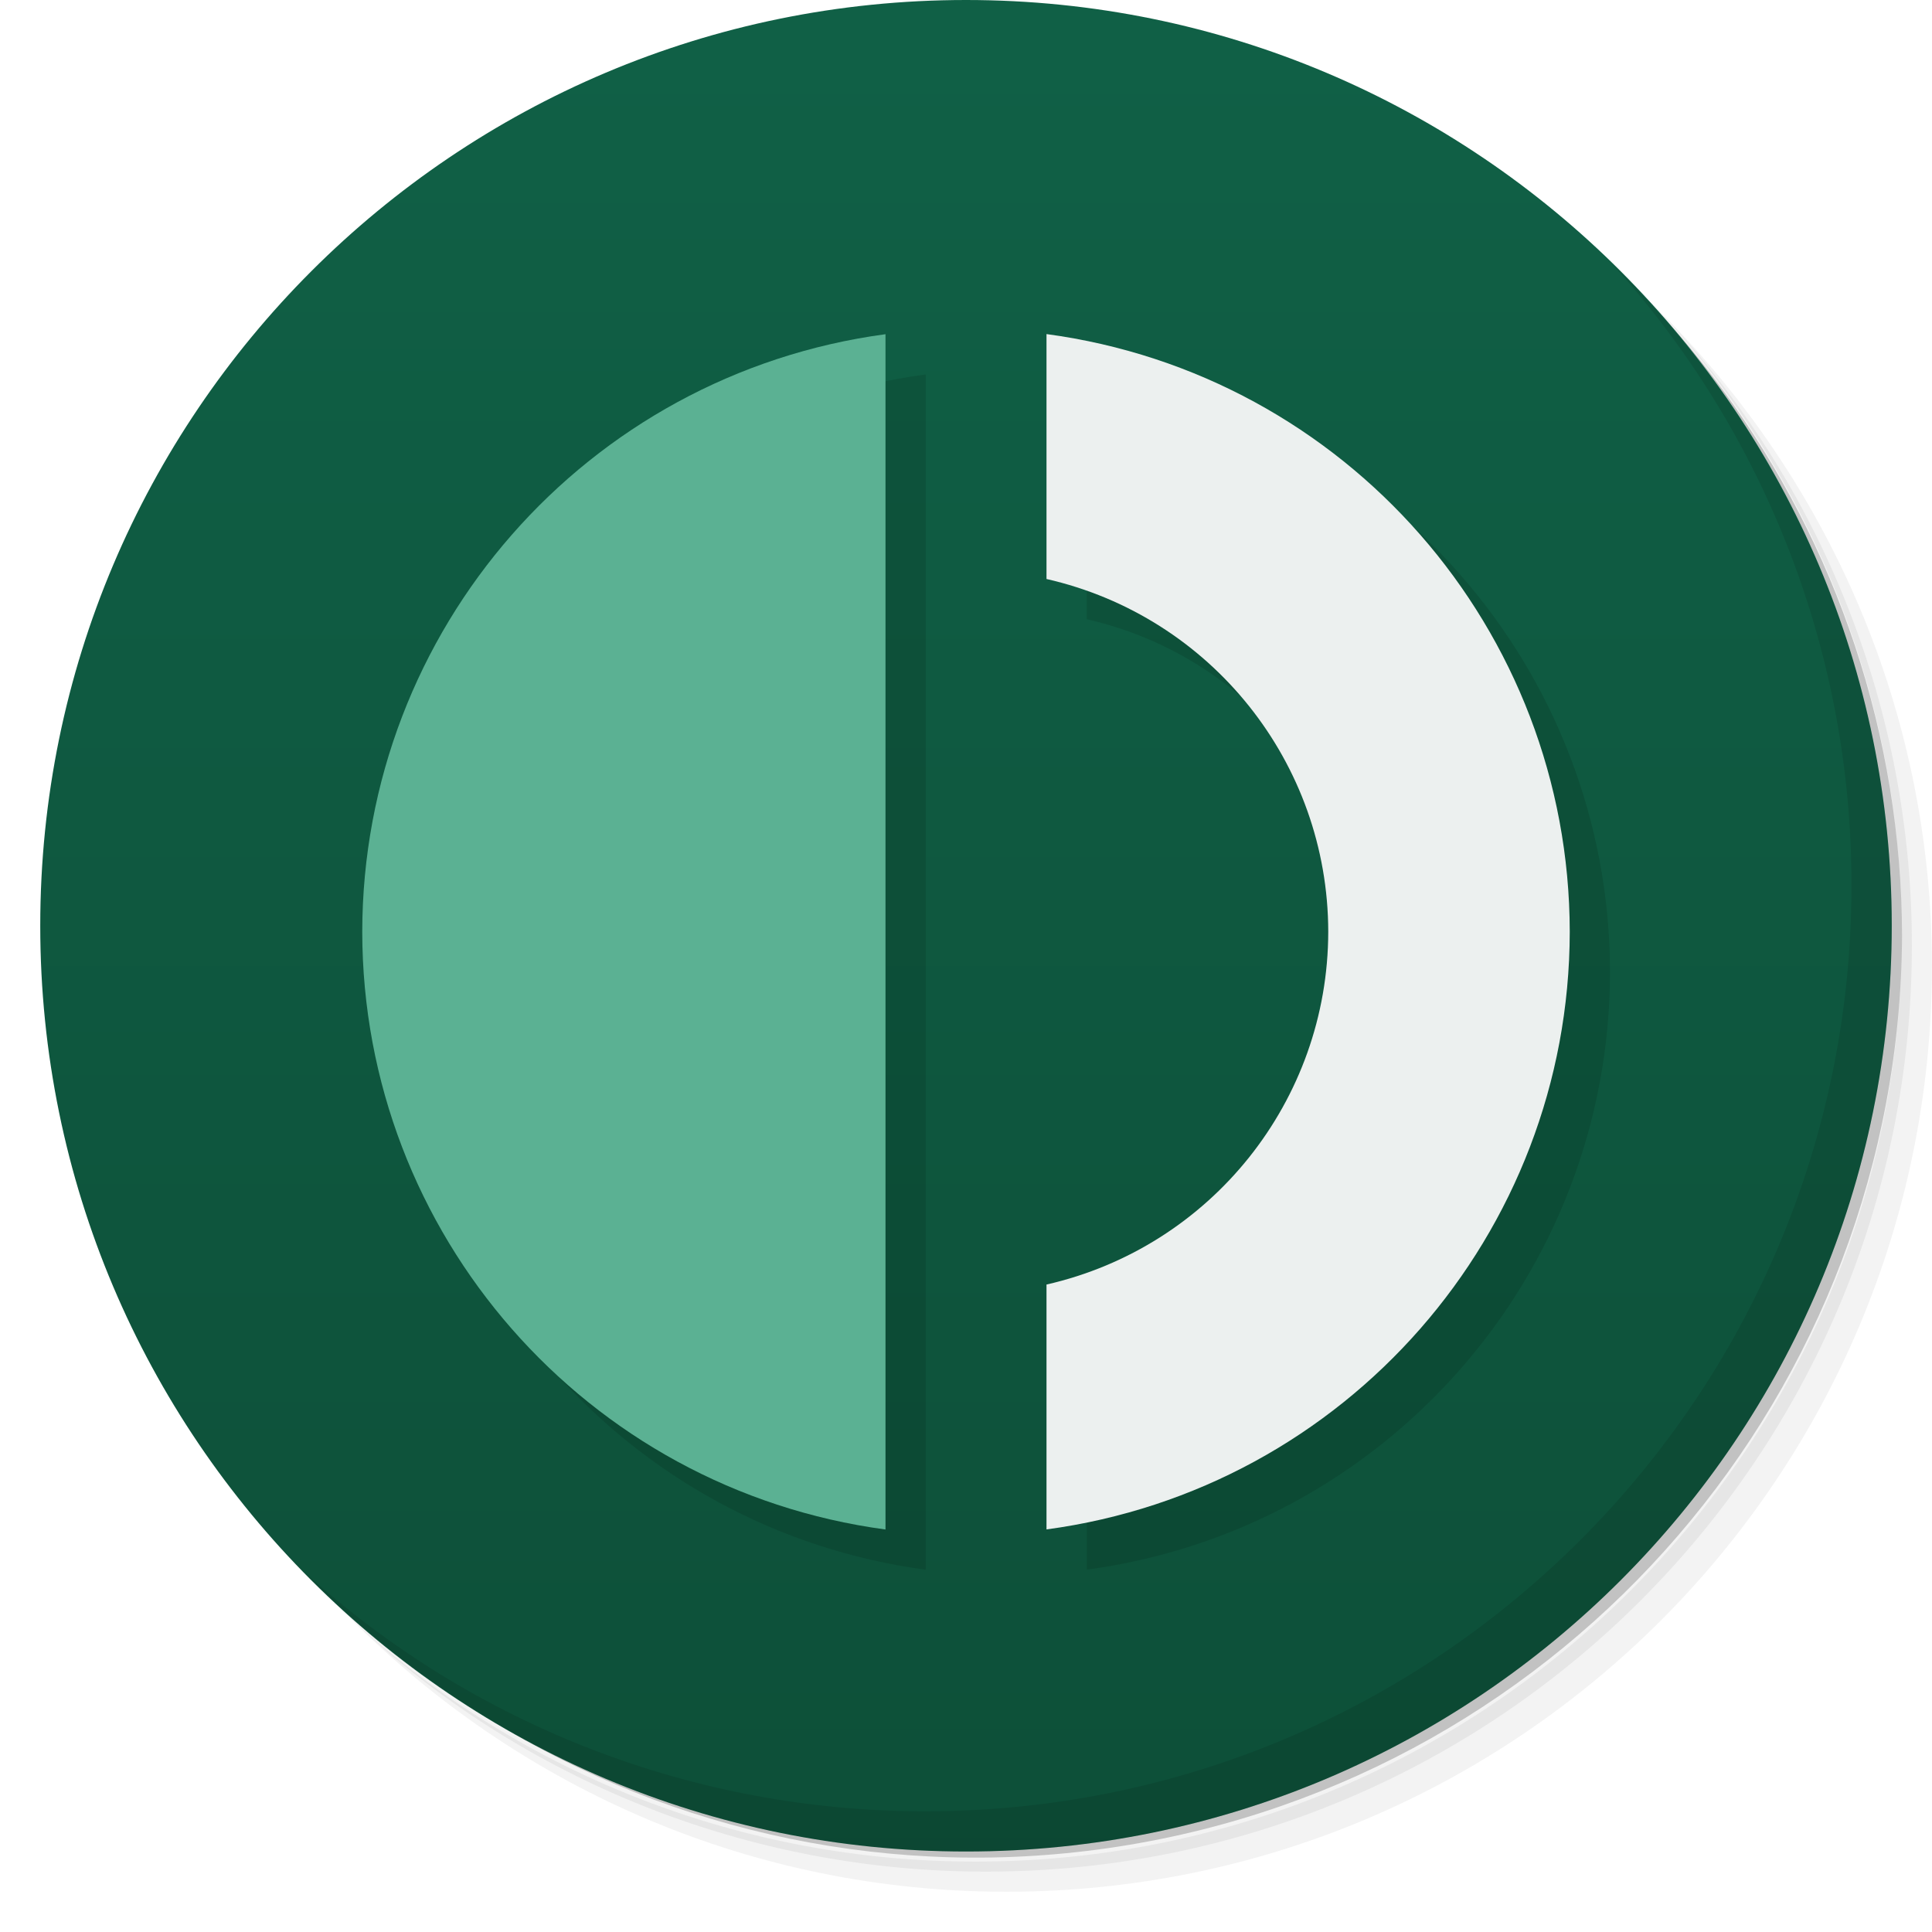
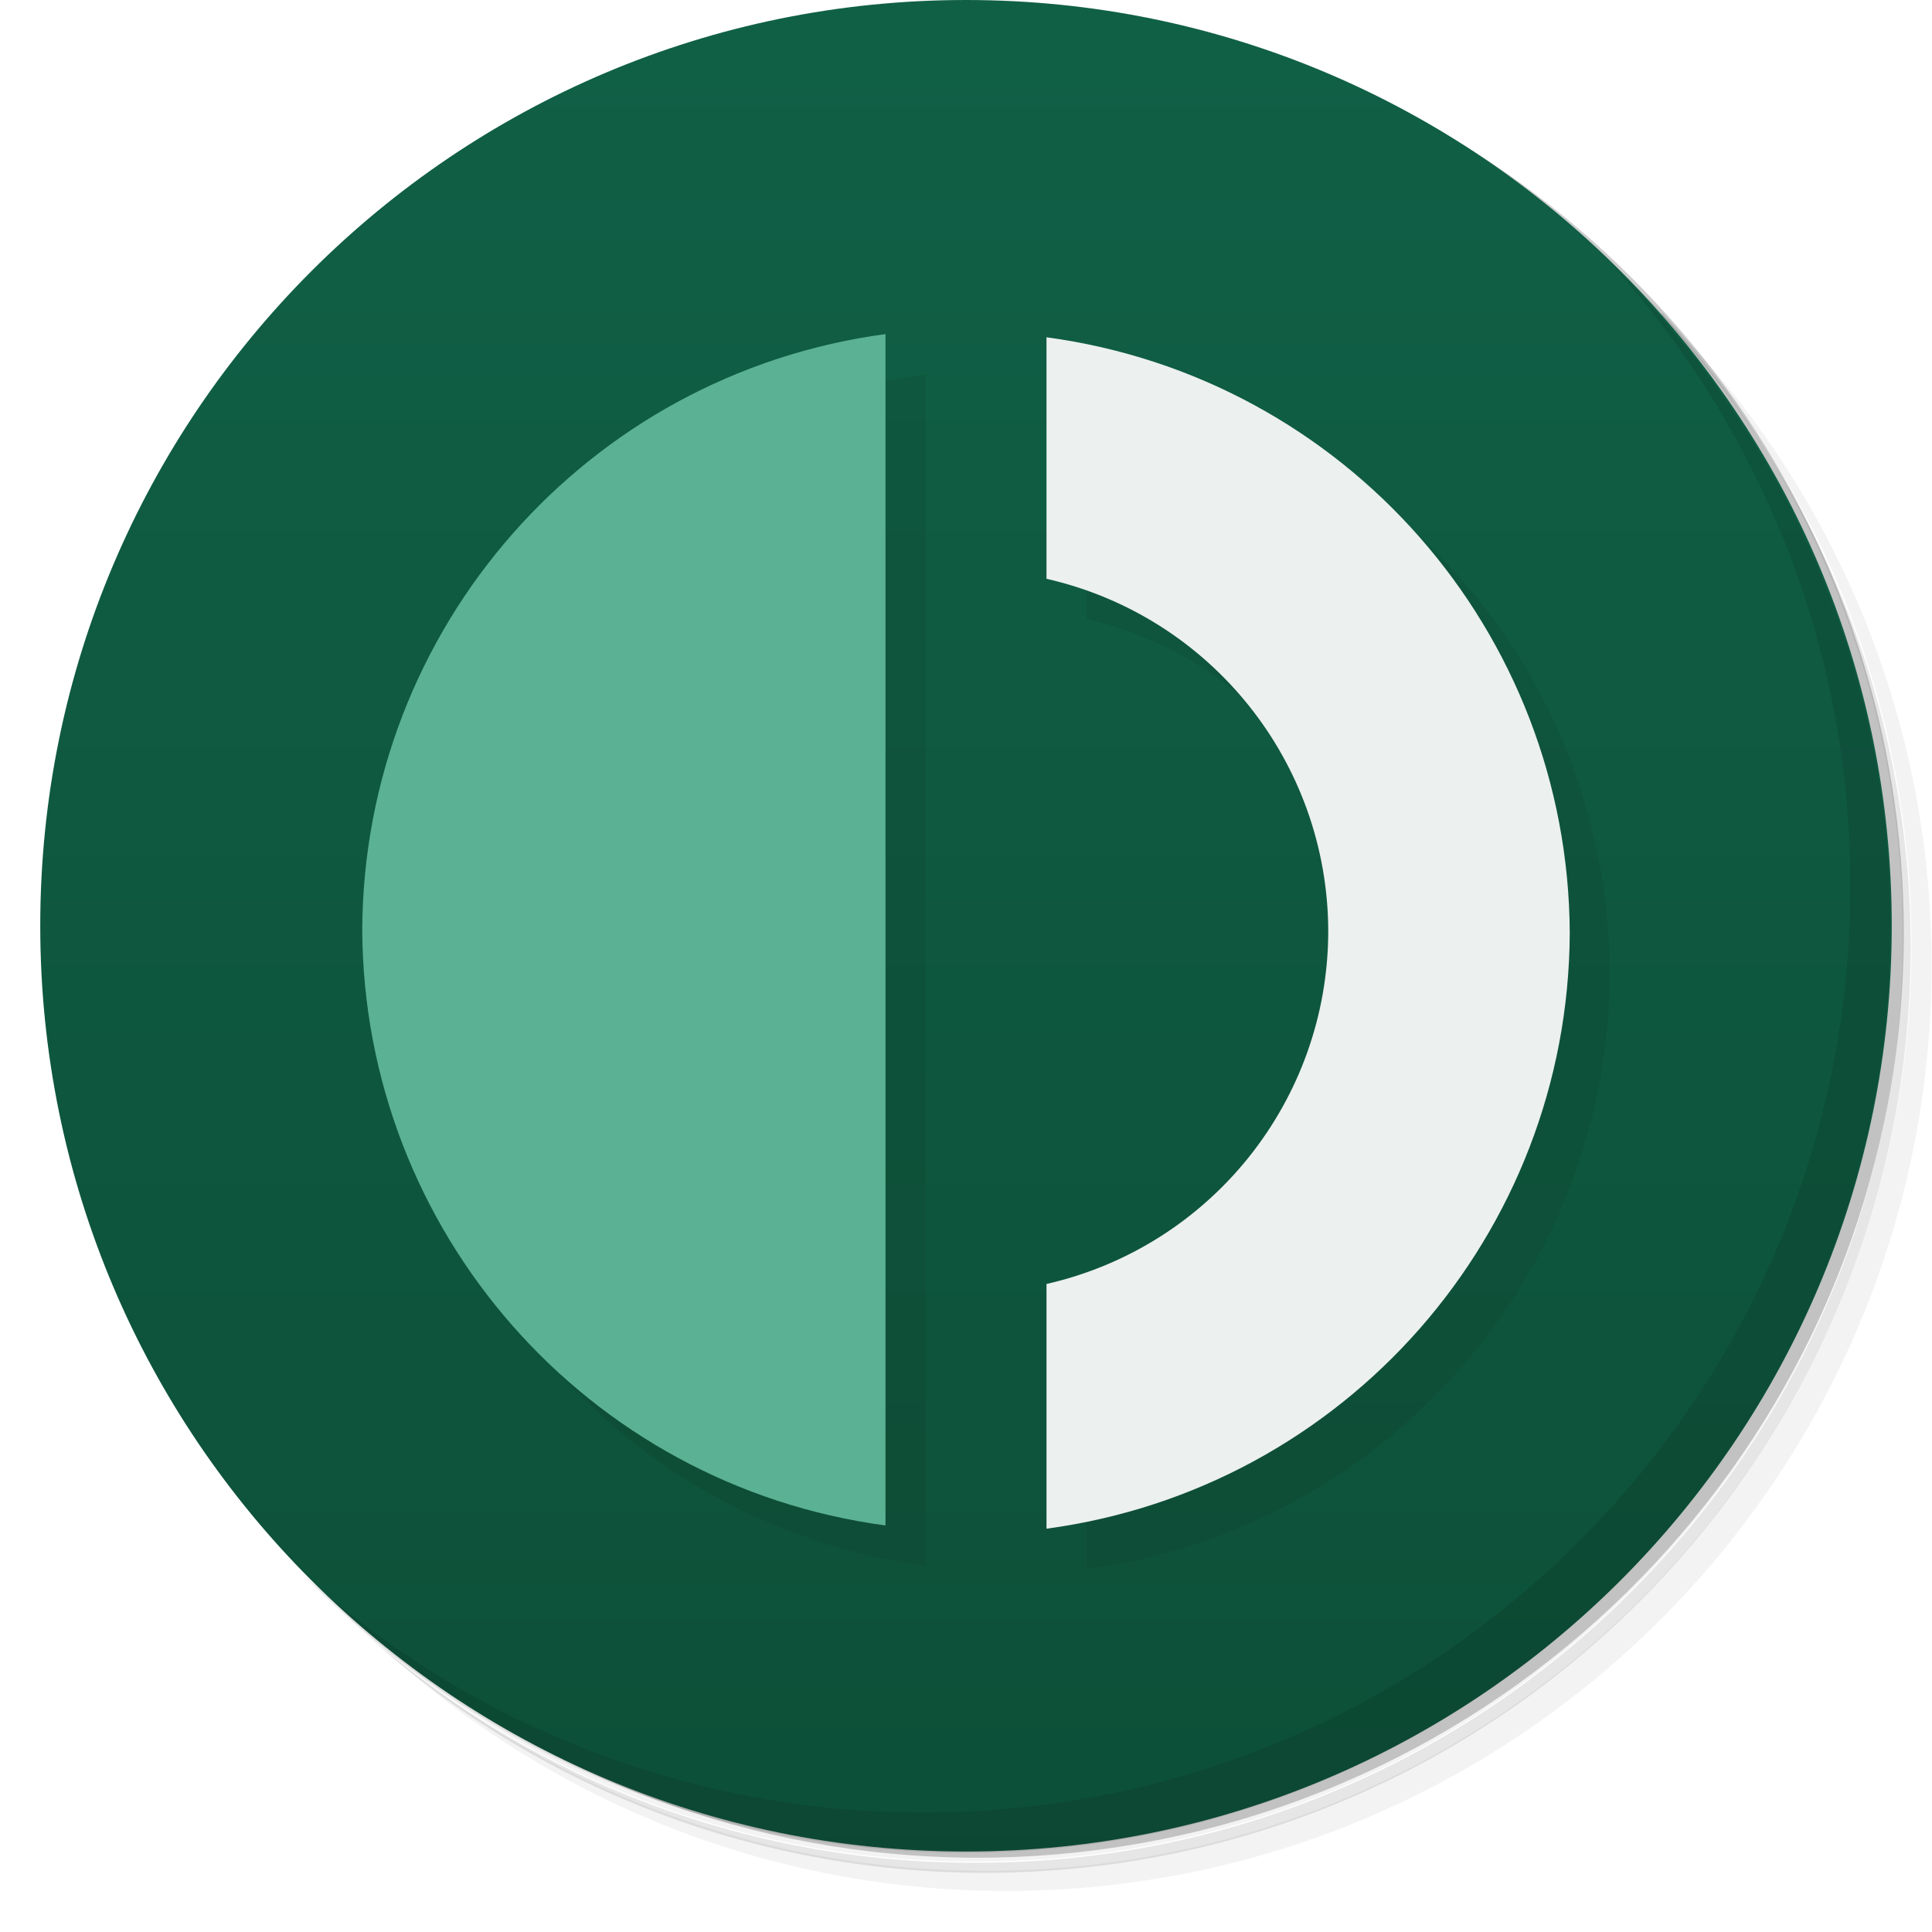
- <svg xmlns="http://www.w3.org/2000/svg" viewBox="0 0 48 48">
+ <svg xmlns="http://www.w3.org/2000/svg" version="1.1" viewBox="0 0 48 48">
  <defs>
    <linearGradient id="a" x2="0" y1="1" y2="47" gradientUnits="userSpaceOnUse">
-       <stop style="stop-color:#106046;stop-opacity:1" offset="0" />
-       <stop style="stop-color:#0d4f38;stop-opacity:1" offset="1" />
+       <stop style="stop-color:#106046" offset="0" />
+       <stop style="stop-color:#0d4f38" offset="1" />
    </linearGradient>
  </defs>
-   <path d="M36.31 4c5.859 4.062 9.688 10.831 9.688 18.5 0 12.426-10.07 22.5-22.5 22.5-7.669 0-14.438-3.828-18.5-9.688a23.24 23.24 0 0 0 3.781 4.969 22.923 22.923 0 0 0 15.469 5.969c12.703 0 23-10.298 23-23a22.92 22.92 0 0 0-5.969-15.469A23.216 23.216 0 0 0 36.31 4zm4.969 3.781A22.911 22.911 0 0 1 47.498 23.5c0 12.703-10.297 23-23 23a22.909 22.909 0 0 1-15.719-6.219C12.939 44.425 18.662 47 24.998 47c12.703 0 23-10.298 23-23 0-6.335-2.575-12.06-6.719-16.219z" style="opacity:.05" />
-   <path d="M41.28 7.781a22.923 22.923 0 0 1 5.969 15.469c0 12.703-10.297 23-23 23A22.92 22.92 0 0 1 8.78 40.281 22.911 22.911 0 0 0 24.499 46.5c12.703 0 23-10.298 23-23A22.909 22.909 0 0 0 41.28 7.781z" style="opacity:.1" />
-   <path d="M31.25 1.375C39.865 4.529 46 12.792 46 22.505c0 12.426-10.07 22.5-22.5 22.5-9.708 0-17.971-6.135-21.12-14.75a23 23 0 0 0 44.875-7 23 23 0 0 0-16-21.875z" style="opacity:.2" />
+   <path d="m36.3 4c5.86 4.06 9.69 10.8 9.69 18.5 0 12.4-10.1 22.5-22.5 22.5-7.67 0-14.4-3.83-18.5-9.69a23.2 23.2 0 003.78 4.97 22.9 22.9 0 0015.5 5.97c12.7 0 23-10.3 23-23a22.9 22.9 0 00-5.97-15.5 23.2 23.2 0 00-4.97-3.78zm4.97 3.78a22.9 22.9 0 016.22 15.7c0 12.7-10.3 23-23 23a22.9 22.9 0 01-15.7-6.22c4.16 4.14 9.88 6.72 16.2 6.72 12.7 0 23-10.3 23-23 0-6.34-2.58-12.1-6.72-16.2z" style="opacity:.05" />
+   <path d="m41.3 7.78a22.9 22.9 0 015.97 15.5c0 12.7-10.3 23-23 23a22.9 22.9 0 01-15.5-5.97 22.9 22.9 0 0015.7 6.22c12.7 0 23-10.3 23-23a22.9 22.9 0 00-6.22-15.7z" style="opacity:.1" />
+   <path d="m31.2 1.38c8.62 3.15 14.8 11.4 14.8 21.1 0 12.4-10.1 22.5-22.5 22.5-9.71 0-18-6.14-21.1-14.8a23 23 0 0044.9-7 23 23 0 00-16-21.9z" style="opacity:.2" />
  <circle cx="24" cy="23" r="23" style="fill:url(#a)" />
-   <path d="M40.03 6.531A22.922 22.922 0 0 1 45.999 22c0 12.703-10.297 23-23 23A22.92 22.92 0 0 1 7.53 39.031C11.708 43.322 17.54 46 23.999 46c12.703 0 23-10.298 23-23 0-6.462-2.677-12.291-6.969-16.469z" style="opacity:.1" />
-   <path fill="#062118" fill-opacity="0.165" d="M27 9.3v6.085a9 9 0 0 1 7 8.765 9 9 0 0 1-7 8.764v6.084A15 15 0 0 0 40 24.15 15 15 0 0 0 27 9.3zm-4 .003A15 15 0 0 0 10 24.15 15 15 0 0 0 23 39V9.303z" />
-   <path fill="#5bb193" d="M22 8.303A15 15 0 0 0 9 23.15 15 15 0 0 0 22 38Z" />
-   <path fill="#ecf0ef" d="M26 8.3v6.085a9 9 0 0 1 7 8.765 9 9 0 0 1-7 8.764v6.084A15 15 0 0 0 39 23.15 15 15 0 0 0 26 8.3Z" />
+   <path d="m40 6.53a22.9 22.9 0 015.97 15.5c0 12.7-10.3 23-23 23a22.9 22.9 0 01-15.5-5.97c4.18 4.29 10 6.97 16.5 6.97 12.7 0 23-10.3 23-23 0-6.46-2.68-12.3-6.97-16.5z" style="opacity:.1" />
+   <path d="m27 9.3v6.08a9 9 0 017 8.76 9 9 0 01-7 8.76v6.08a15 15 0 0013-14.8 15 15 0 00-13-14.8zm-4 .003a15 15 0 00-13 14.8 15 15 0 0013 14.8v-29.7z" fill="#062118" style="opacity:.1" />
+   <path d="m22 8.3a15 15 0 00-13 14.8 15 15 0 0013 14.8z" fill="#5bb193" />
+   <path d="m26 8.3v6.08a9 9 0 017 8.76 9 9 0 01-7 8.76v6.08a15 15 0 0013-14.8 15 15 0 00-13-14.8z" fill="#ecf0ef" />
</svg>
